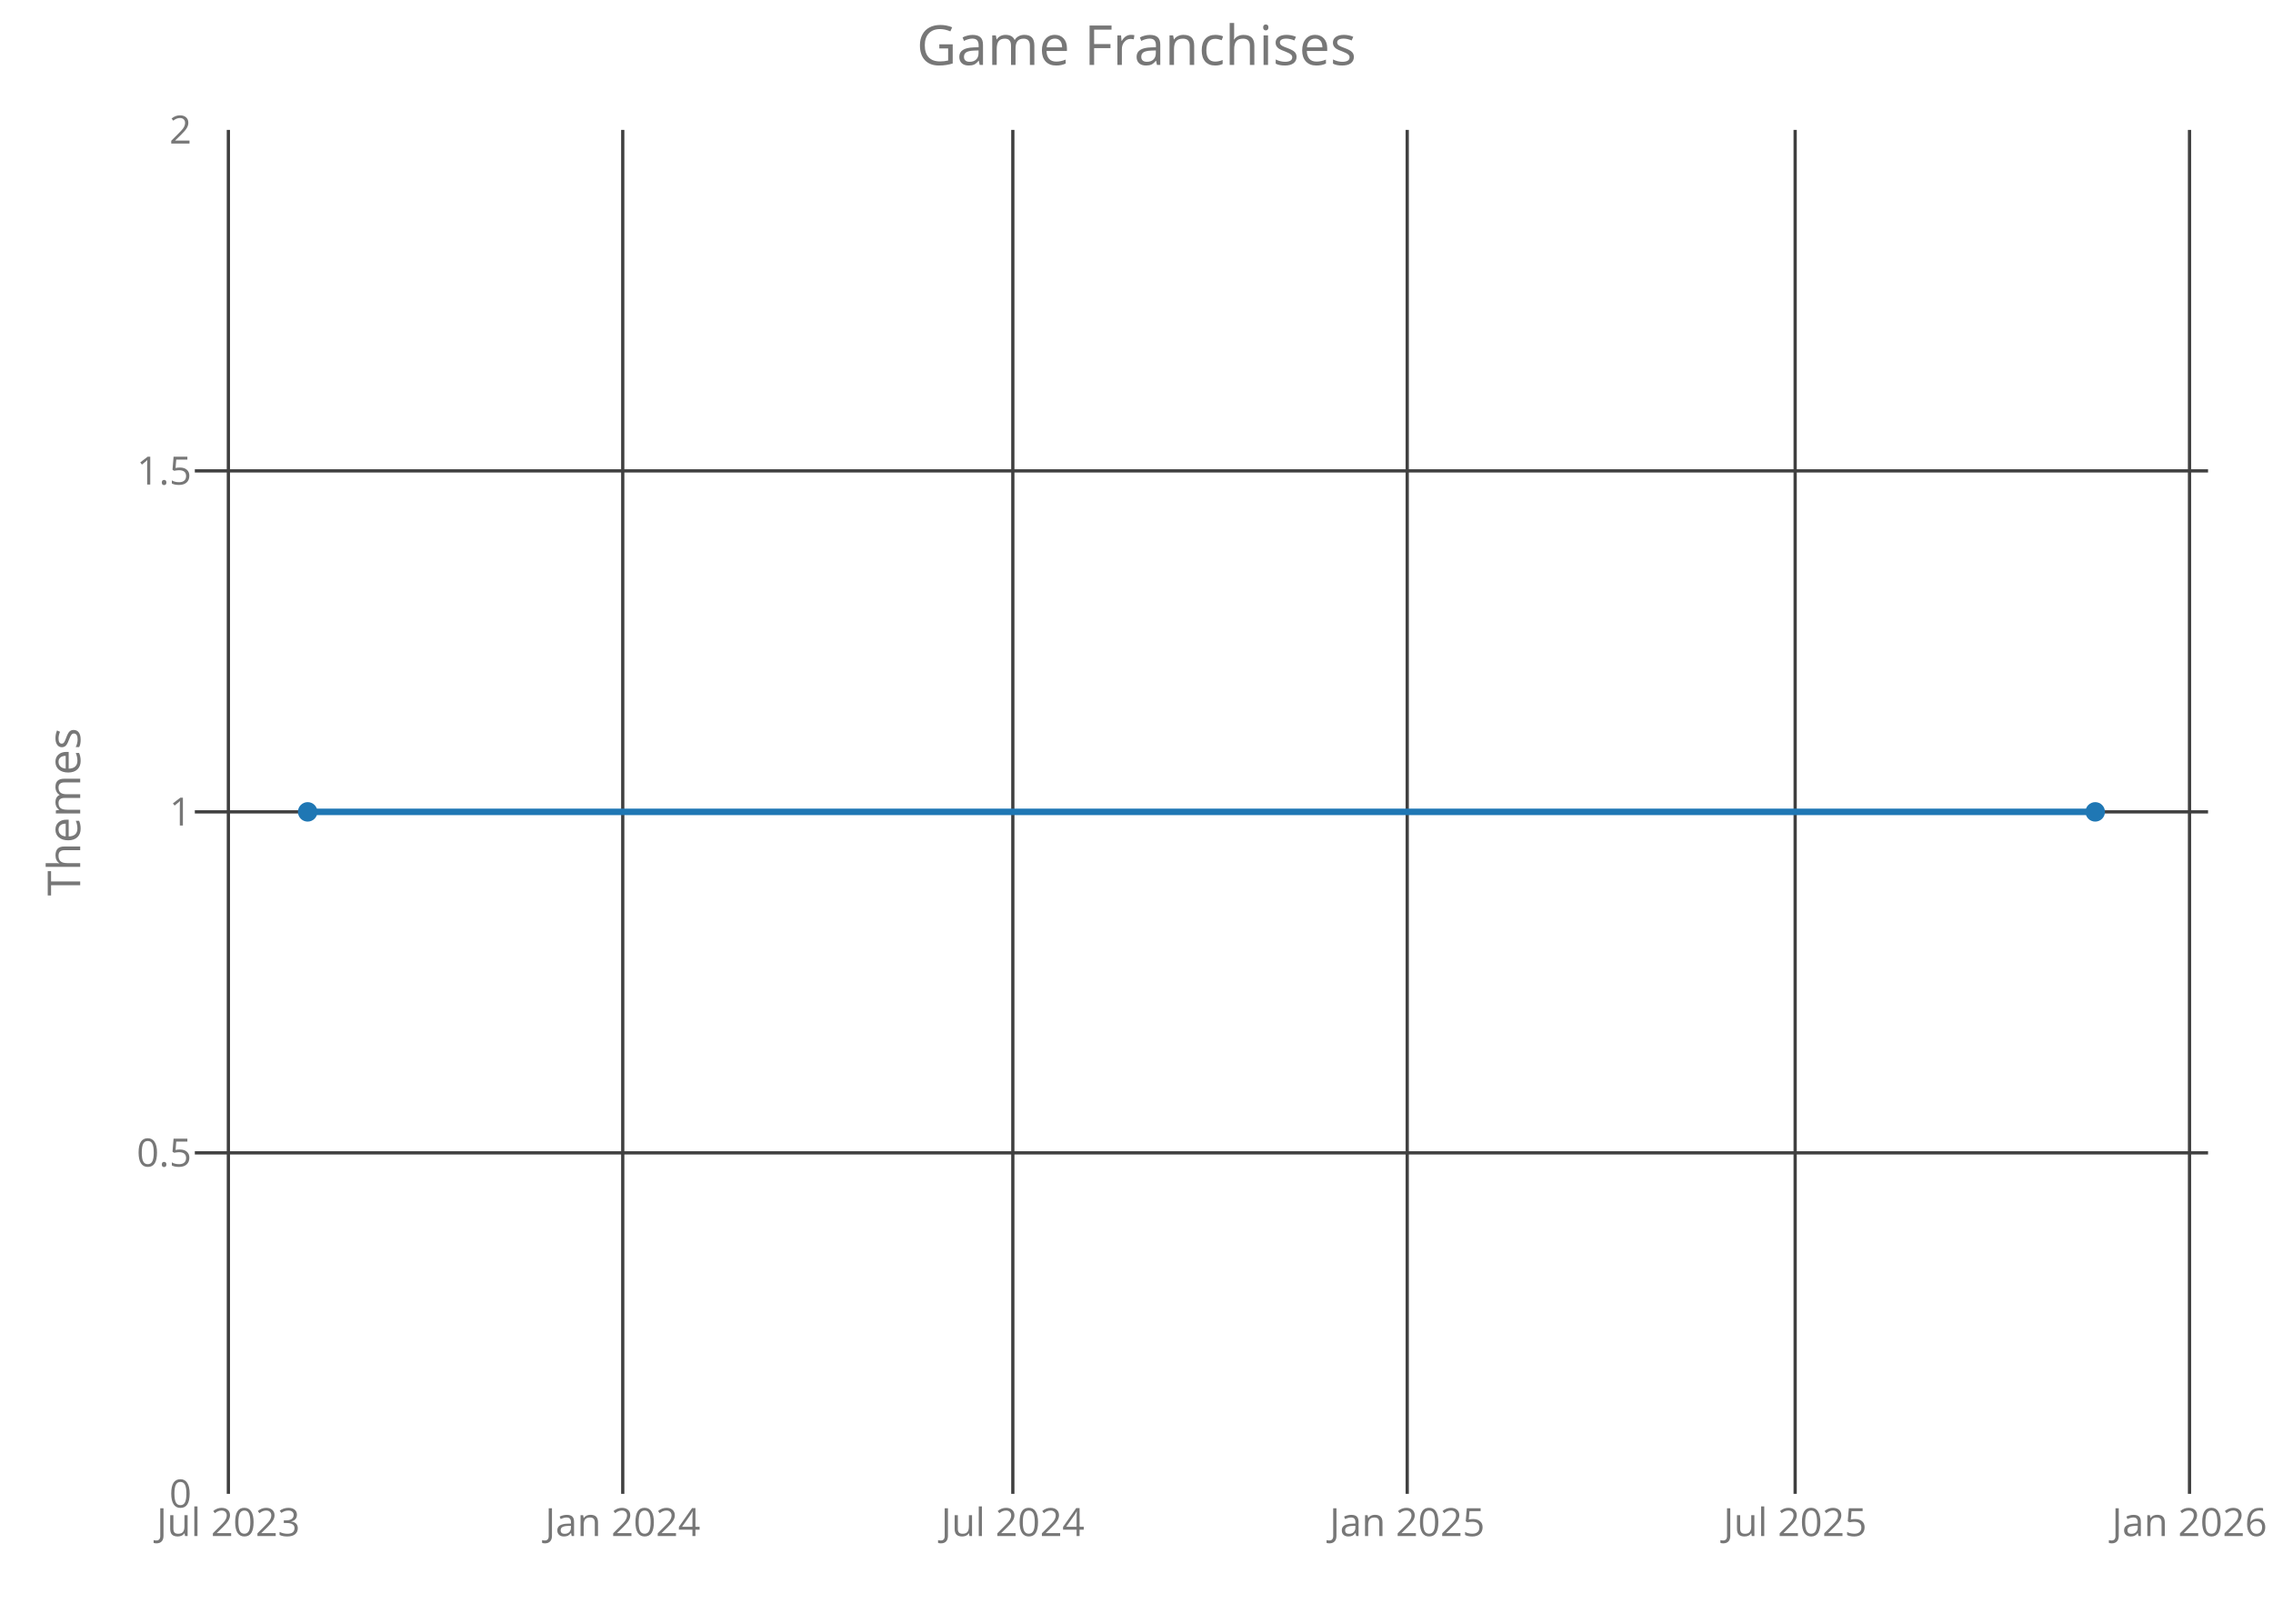
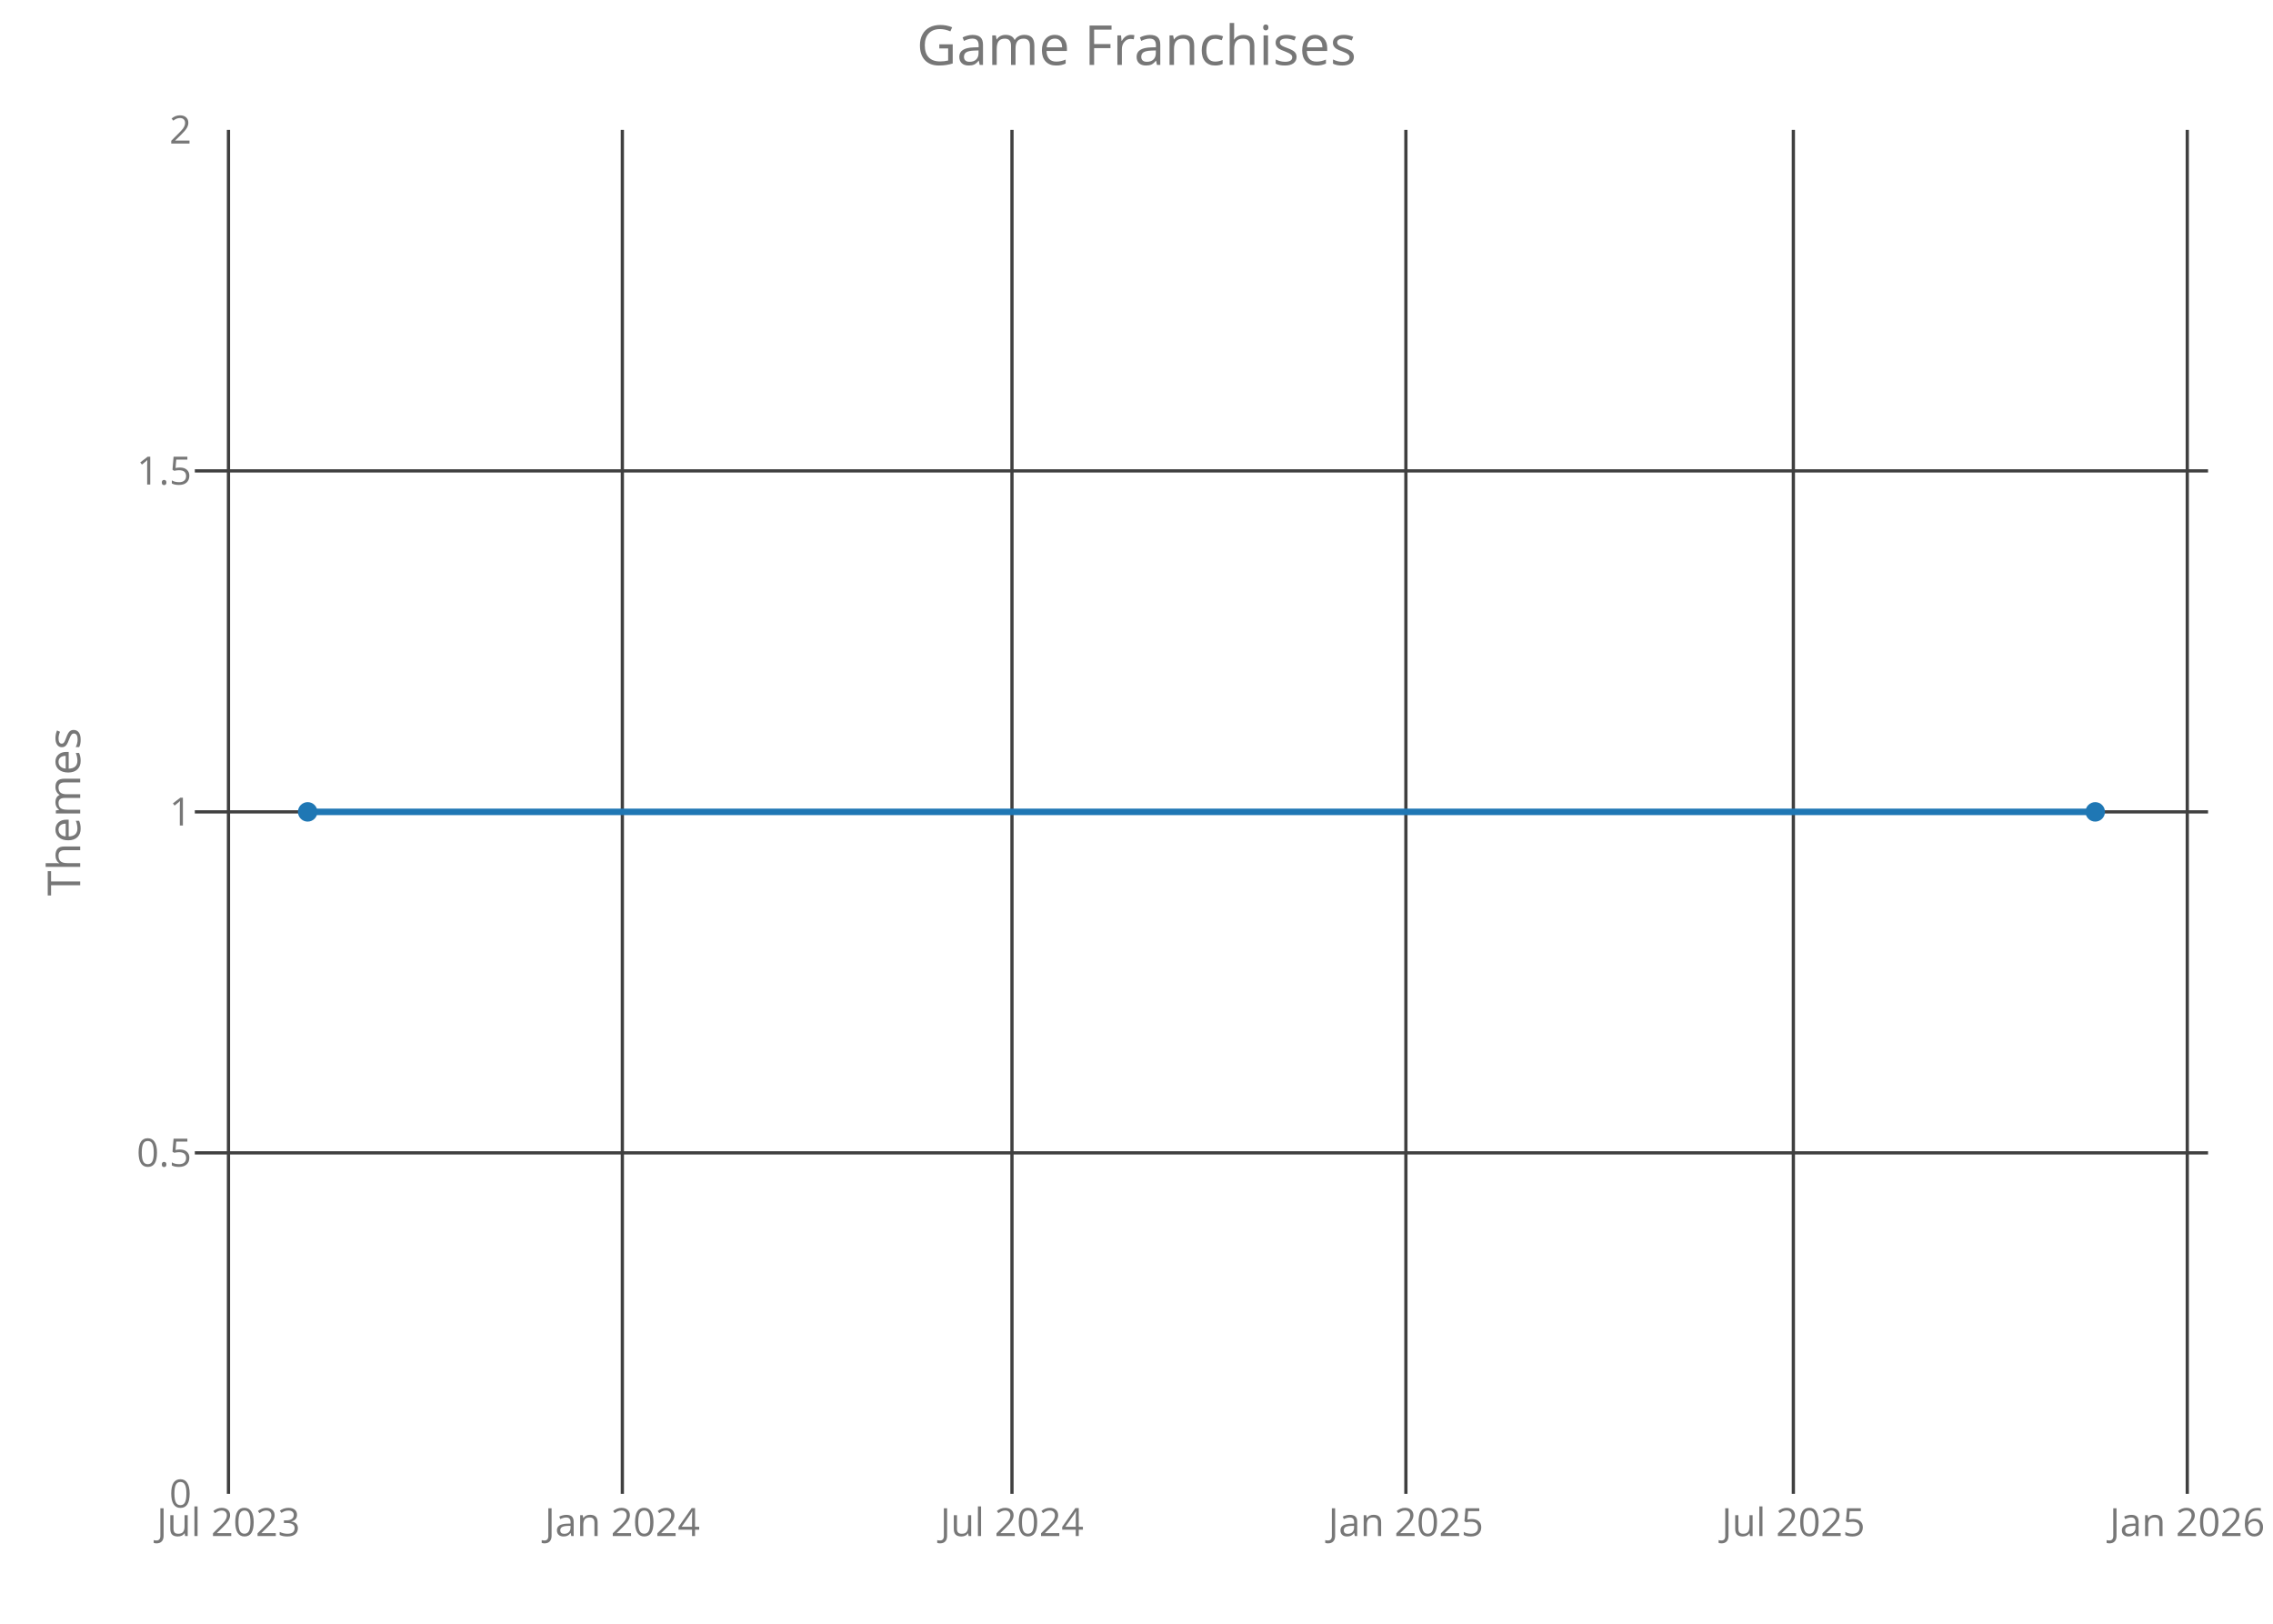
<svg xmlns="http://www.w3.org/2000/svg" class="main-svg" width="700" height="500" style="" viewBox="0 0 700 500">
  <rect x="0" y="0" width="700" height="500" style="fill: rgb(0, 0, 0); fill-opacity: 0;" />
-   <defs id="defs-01784c">
+   <defs id="defs-208717">
    <g class="clips">
-       <clipPath id="clip01784cxyplot" class="plotclip">
+       <clipPath id="clip208717xyplot" class="plotclip">
        <rect width="620" height="420" />
      </clipPath>
-       <clipPath class="axesclip" id="clip01784cx">
+       <clipPath class="axesclip" id="clip208717x">
        <rect x="60" y="0" width="620" height="500" />
      </clipPath>
-       <clipPath class="axesclip" id="clip01784cy">
+       <clipPath class="axesclip" id="clip208717y">
        <rect x="0" y="40" width="700" height="420" />
      </clipPath>
-       <clipPath class="axesclip" id="clip01784cxy">
+       <clipPath class="axesclip" id="clip208717xy">
        <rect x="60" y="40" width="620" height="420" />
      </clipPath>
    </g>
    <g class="gradients" />
  </defs>
  <g class="bglayer">
    <rect class="bg" x="60" y="40" width="620" height="420" style="fill: rgb(0, 0, 0); fill-opacity: 0; stroke-width: 0;" />
  </g>
  <g class="layer-below">
    <g class="imagelayer" />
    <g class="shapelayer" />
  </g>
  <g class="cartesianlayer">
    <g class="subplot xy">
      <g class="layer-subplot">
        <g class="shapelayer" />
        <g class="imagelayer" />
      </g>
      <g class="gridlayer">
        <g class="x">
-           <path class="xgrid crisp" transform="translate(70.33,0)" d="M0,40v420" style="stroke: rgb(64, 64, 64); stroke-opacity: 1; stroke-width: 1px;" />
-           <path class="xgrid crisp" transform="translate(191.78,0)" d="M0,40v420" style="stroke: rgb(64, 64, 64); stroke-opacity: 1; stroke-width: 1px;" />
-           <path class="xgrid crisp" transform="translate(311.91,0)" d="M0,40v420" style="stroke: rgb(64, 64, 64); stroke-opacity: 1; stroke-width: 1px;" />
-           <path class="xgrid crisp" transform="translate(433.37,0)" d="M0,40v420" style="stroke: rgb(64, 64, 64); stroke-opacity: 1; stroke-width: 1px;" />
-           <path class="xgrid crisp" transform="translate(552.84,0)" d="M0,40v420" style="stroke: rgb(64, 64, 64); stroke-opacity: 1; stroke-width: 1px;" />
-           <path class="xgrid crisp" transform="translate(674.29,0)" d="M0,40v420" style="stroke: rgb(64, 64, 64); stroke-opacity: 1; stroke-width: 1px;" />
+           <path class="xgrid crisp" transform="translate(70.36,0)" d="M0,40v420" style="stroke: rgb(64, 64, 64); stroke-opacity: 1; stroke-width: 1px;" />
+           <path class="xgrid crisp" transform="translate(191.66,0)" d="M0,40v420" style="stroke: rgb(64, 64, 64); stroke-opacity: 1; stroke-width: 1px;" />
+           <path class="xgrid crisp" transform="translate(311.65,0)" d="M0,40v420" style="stroke: rgb(64, 64, 64); stroke-opacity: 1; stroke-width: 1px;" />
+           <path class="xgrid crisp" transform="translate(432.96,0)" d="M0,40v420" style="stroke: rgb(64, 64, 64); stroke-opacity: 1; stroke-width: 1px;" />
+           <path class="xgrid crisp" transform="translate(552.29,0)" d="M0,40v420" style="stroke: rgb(64, 64, 64); stroke-opacity: 1; stroke-width: 1px;" />
+           <path class="xgrid crisp" transform="translate(673.6,0)" d="M0,40v420" style="stroke: rgb(64, 64, 64); stroke-opacity: 1; stroke-width: 1px;" />
        </g>
        <g class="y">
          <path class="ygrid crisp" transform="translate(0,355)" d="M60,0h620" style="stroke: rgb(64, 64, 64); stroke-opacity: 1; stroke-width: 1px;" />
          <path class="ygrid crisp" transform="translate(0,250)" d="M60,0h620" style="stroke: rgb(64, 64, 64); stroke-opacity: 1; stroke-width: 1px;" />
          <path class="ygrid crisp" transform="translate(0,145)" d="M60,0h620" style="stroke: rgb(64, 64, 64); stroke-opacity: 1; stroke-width: 1px;" />
        </g>
      </g>
      <g class="zerolinelayer" />
      <path class="xlines-below crisp" d="M0,0" style="fill: none;" />
      <path class="ylines-below crisp" d="M0,0" style="fill: none;" />
      <g class="overlines-below" />
      <g class="xaxislayer-below">
        <g class="xtick">
-           <text text-anchor="middle" x="0" y="473" transform="translate(70.33,0)" style="font-family: 'Open Sans'; font-size: 12px; fill: rgb(119, 119, 119); fill-opacity: 1; white-space: pre;">Jul 2023</text>
+           <text text-anchor="middle" x="0" y="473" transform="translate(70.36,0)" style="font-family: 'Open Sans'; font-size: 12px; fill: rgb(119, 119, 119); fill-opacity: 1; white-space: pre;">Jul 2023</text>
        </g>
        <g class="xtick">
-           <text text-anchor="middle" x="0" y="473" transform="translate(191.78,0)" style="font-family: 'Open Sans'; font-size: 12px; fill: rgb(119, 119, 119); fill-opacity: 1; white-space: pre;">Jan 2024</text>
+           <text text-anchor="middle" x="0" y="473" transform="translate(191.66,0)" style="font-family: 'Open Sans'; font-size: 12px; fill: rgb(119, 119, 119); fill-opacity: 1; white-space: pre;">Jan 2024</text>
        </g>
        <g class="xtick">
-           <text text-anchor="middle" x="0" y="473" transform="translate(311.91,0)" style="font-family: 'Open Sans'; font-size: 12px; fill: rgb(119, 119, 119); fill-opacity: 1; white-space: pre;">Jul 2024</text>
+           <text text-anchor="middle" x="0" y="473" transform="translate(311.65,0)" style="font-family: 'Open Sans'; font-size: 12px; fill: rgb(119, 119, 119); fill-opacity: 1; white-space: pre;">Jul 2024</text>
        </g>
        <g class="xtick">
-           <text text-anchor="middle" x="0" y="473" transform="translate(433.37,0)" style="font-family: 'Open Sans'; font-size: 12px; fill: rgb(119, 119, 119); fill-opacity: 1; white-space: pre;">Jan 2025</text>
+           <text text-anchor="middle" x="0" y="473" transform="translate(432.96,0)" style="font-family: 'Open Sans'; font-size: 12px; fill: rgb(119, 119, 119); fill-opacity: 1; white-space: pre;">Jan 2025</text>
        </g>
        <g class="xtick">
-           <text text-anchor="middle" x="0" y="473" transform="translate(552.84,0)" style="font-family: 'Open Sans'; font-size: 12px; fill: rgb(119, 119, 119); fill-opacity: 1; white-space: pre;">Jul 2025</text>
+           <text text-anchor="middle" x="0" y="473" transform="translate(552.29,0)" style="font-family: 'Open Sans'; font-size: 12px; fill: rgb(119, 119, 119); fill-opacity: 1; white-space: pre;">Jul 2025</text>
        </g>
        <g class="xtick">
-           <text text-anchor="middle" x="0" y="473" transform="translate(674.29,0)" style="font-family: 'Open Sans'; font-size: 12px; fill: rgb(119, 119, 119); fill-opacity: 1; white-space: pre;">Jan 2026</text>
+           <text text-anchor="middle" x="0" y="473" transform="translate(673.6,0)" style="font-family: 'Open Sans'; font-size: 12px; fill: rgb(119, 119, 119); fill-opacity: 1; white-space: pre;">Jan 2026</text>
        </g>
      </g>
      <g class="yaxislayer-below">
        <g class="ytick">
          <text text-anchor="end" x="59" y="4.2" transform="translate(0,460)" style="font-family: 'Open Sans'; font-size: 12px; fill: rgb(119, 119, 119); fill-opacity: 1; white-space: pre;">0</text>
        </g>
        <g class="ytick">
          <text text-anchor="end" x="59" y="4.2" transform="translate(0,355)" style="font-family: 'Open Sans'; font-size: 12px; fill: rgb(119, 119, 119); fill-opacity: 1; white-space: pre;">0.5</text>
        </g>
        <g class="ytick">
          <text text-anchor="end" x="59" y="4.2" transform="translate(0,250)" style="font-family: 'Open Sans'; font-size: 12px; fill: rgb(119, 119, 119); fill-opacity: 1; white-space: pre;">1</text>
        </g>
        <g class="ytick">
          <text text-anchor="end" x="59" y="4.2" transform="translate(0,145)" style="font-family: 'Open Sans'; font-size: 12px; fill: rgb(119, 119, 119); fill-opacity: 1; white-space: pre;">1.5</text>
        </g>
        <g class="ytick">
          <text text-anchor="end" x="59" y="4.2" transform="translate(0,40)" style="font-family: 'Open Sans'; font-size: 12px; fill: rgb(119, 119, 119); fill-opacity: 1; white-space: pre;">2</text>
        </g>
      </g>
      <g class="overaxes-below" />
-       <g class="plot" transform="translate(60,40)" clip-path="url('#clip01784cxyplot')">
+       <g class="plot" transform="translate(60,40)" clip-path="url('#clip208717xyplot')">
        <g class="scatterlayer mlayer">
-           <g class="trace scatter trace4bca9c" style="stroke-miterlimit: 2; opacity: 1;">
+           <g class="trace scatter trace518c11" style="stroke-miterlimit: 2; opacity: 1;">
            <g class="fills" />
            <g class="errorbars" />
            <g class="lines">
              <path class="js-line" d="M34.75,210L585.25,210" style="vector-effect: non-scaling-stroke; fill: none; stroke: rgb(31, 119, 180); stroke-opacity: 1; stroke-width: 2px; opacity: 1;" />
            </g>
            <g class="points">
              <path class="point" transform="translate(34.75,210)" d="M3,0A3,3 0 1,1 0,-3A3,3 0 0,1 3,0Z" style="opacity: 1; stroke-width: 0px; fill: rgb(31, 119, 180); fill-opacity: 1;" />
              <path class="point" transform="translate(585.25,210)" d="M3,0A3,3 0 1,1 0,-3A3,3 0 0,1 3,0Z" style="opacity: 1; stroke-width: 0px; fill: rgb(31, 119, 180); fill-opacity: 1;" />
            </g>
            <g class="text" />
          </g>
        </g>
      </g>
      <g class="overplot" />
      <path class="xlines-above" />
      <path class="ylines-above" />
      <g class="overlines-above" />
      <g class="xaxislayer-above" />
      <g class="yaxislayer-above" />
      <g class="overaxes-above" />
    </g>
  </g>
  <g class="polarlayer" />
  <g class="ternarylayer" />
  <g class="geolayer" />
  <g class="funnelarealayer" />
  <g class="pielayer" />
  <g class="treemaplayer" />
  <g class="sunburstlayer" />
  <g class="glimages" />
-   <defs id="topdefs-01784c">
+   <defs id="topdefs-208717">
    <g class="clips" />
  </defs>
  <g class="layer-above">
    <g class="imagelayer" />
    <g class="shapelayer" />
  </g>
  <g class="infolayer">
    <g class="g-gtitle">
      <text class="gtitle" x="350" y="20" text-anchor="middle" dy="0em" style="font-family: 'Open Sans'; font-size: 17px; fill: rgb(119, 119, 119); opacity: 1; font-weight: normal; white-space: pre;">Game Franchises</text>
    </g>
    <g class="g-xtitle" />
    <g class="g-ytitle">
      <text class="ytitle" transform="rotate(-90,24.7,250)" x="24.7" y="250" text-anchor="middle" style="font-family: 'Open Sans'; font-size: 14px; fill: rgb(119, 119, 119); opacity: 1; font-weight: normal; white-space: pre;">Themes</text>
    </g>
  </g>
</svg>
